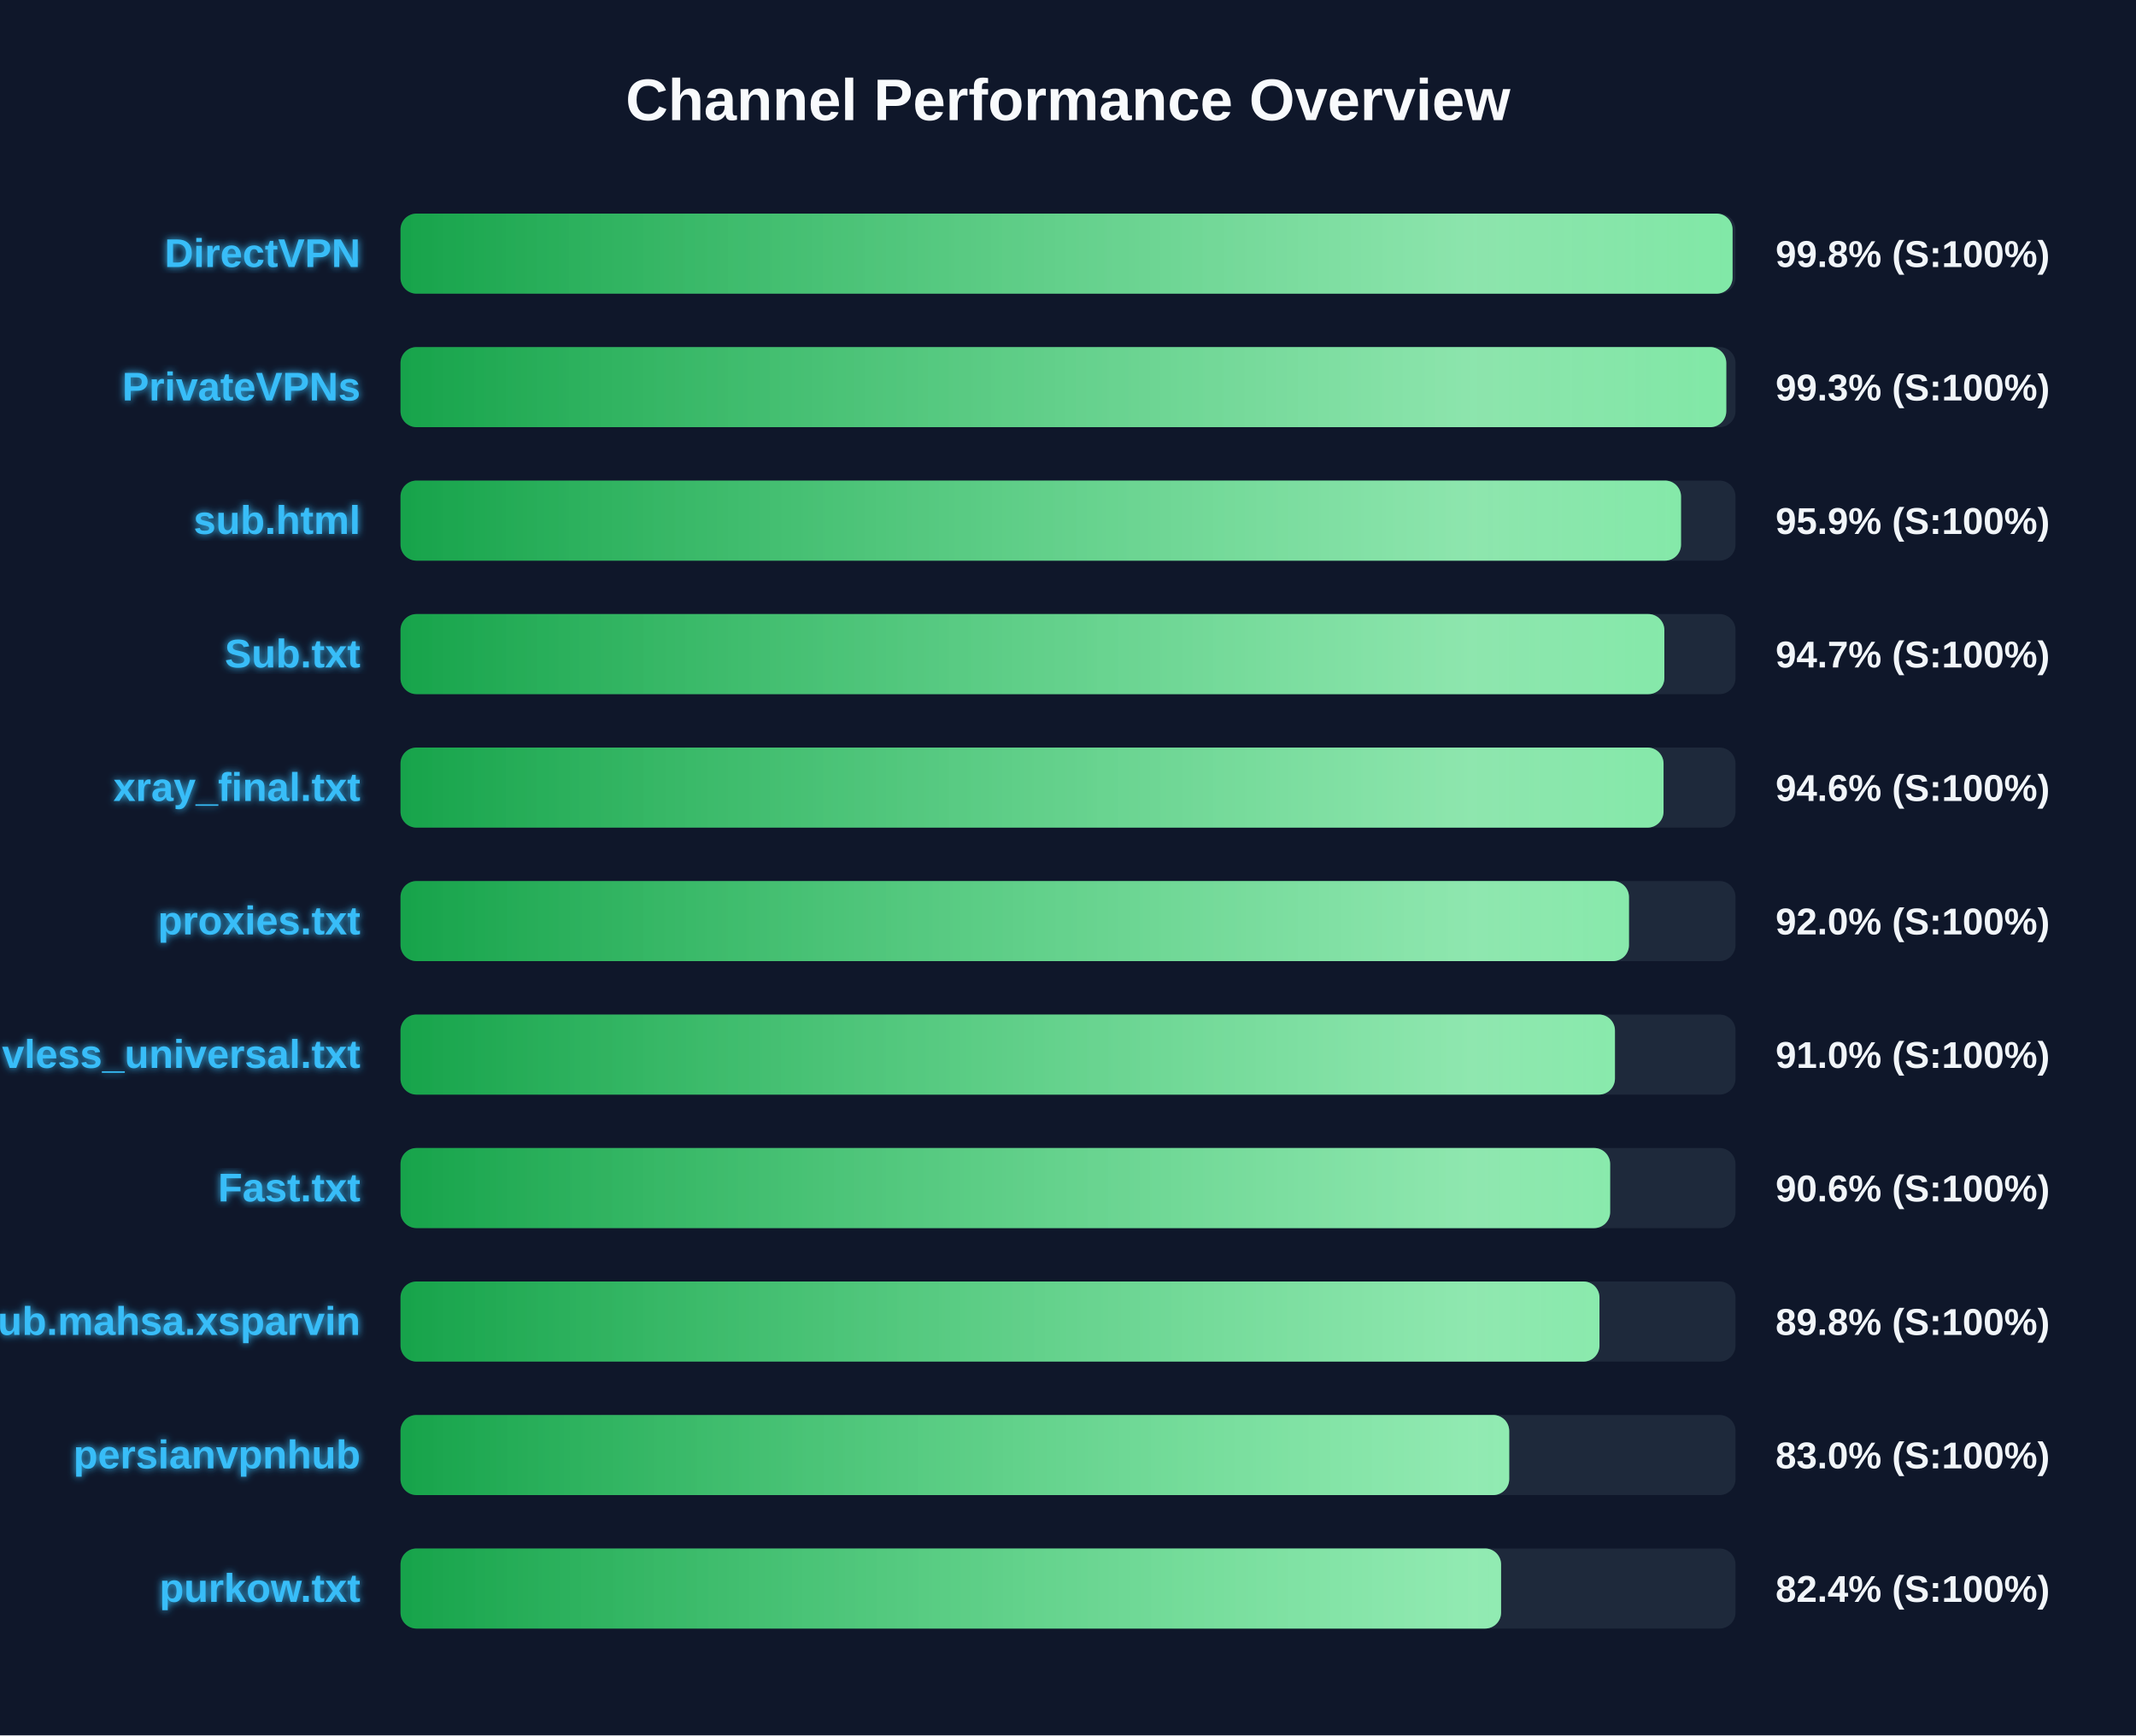
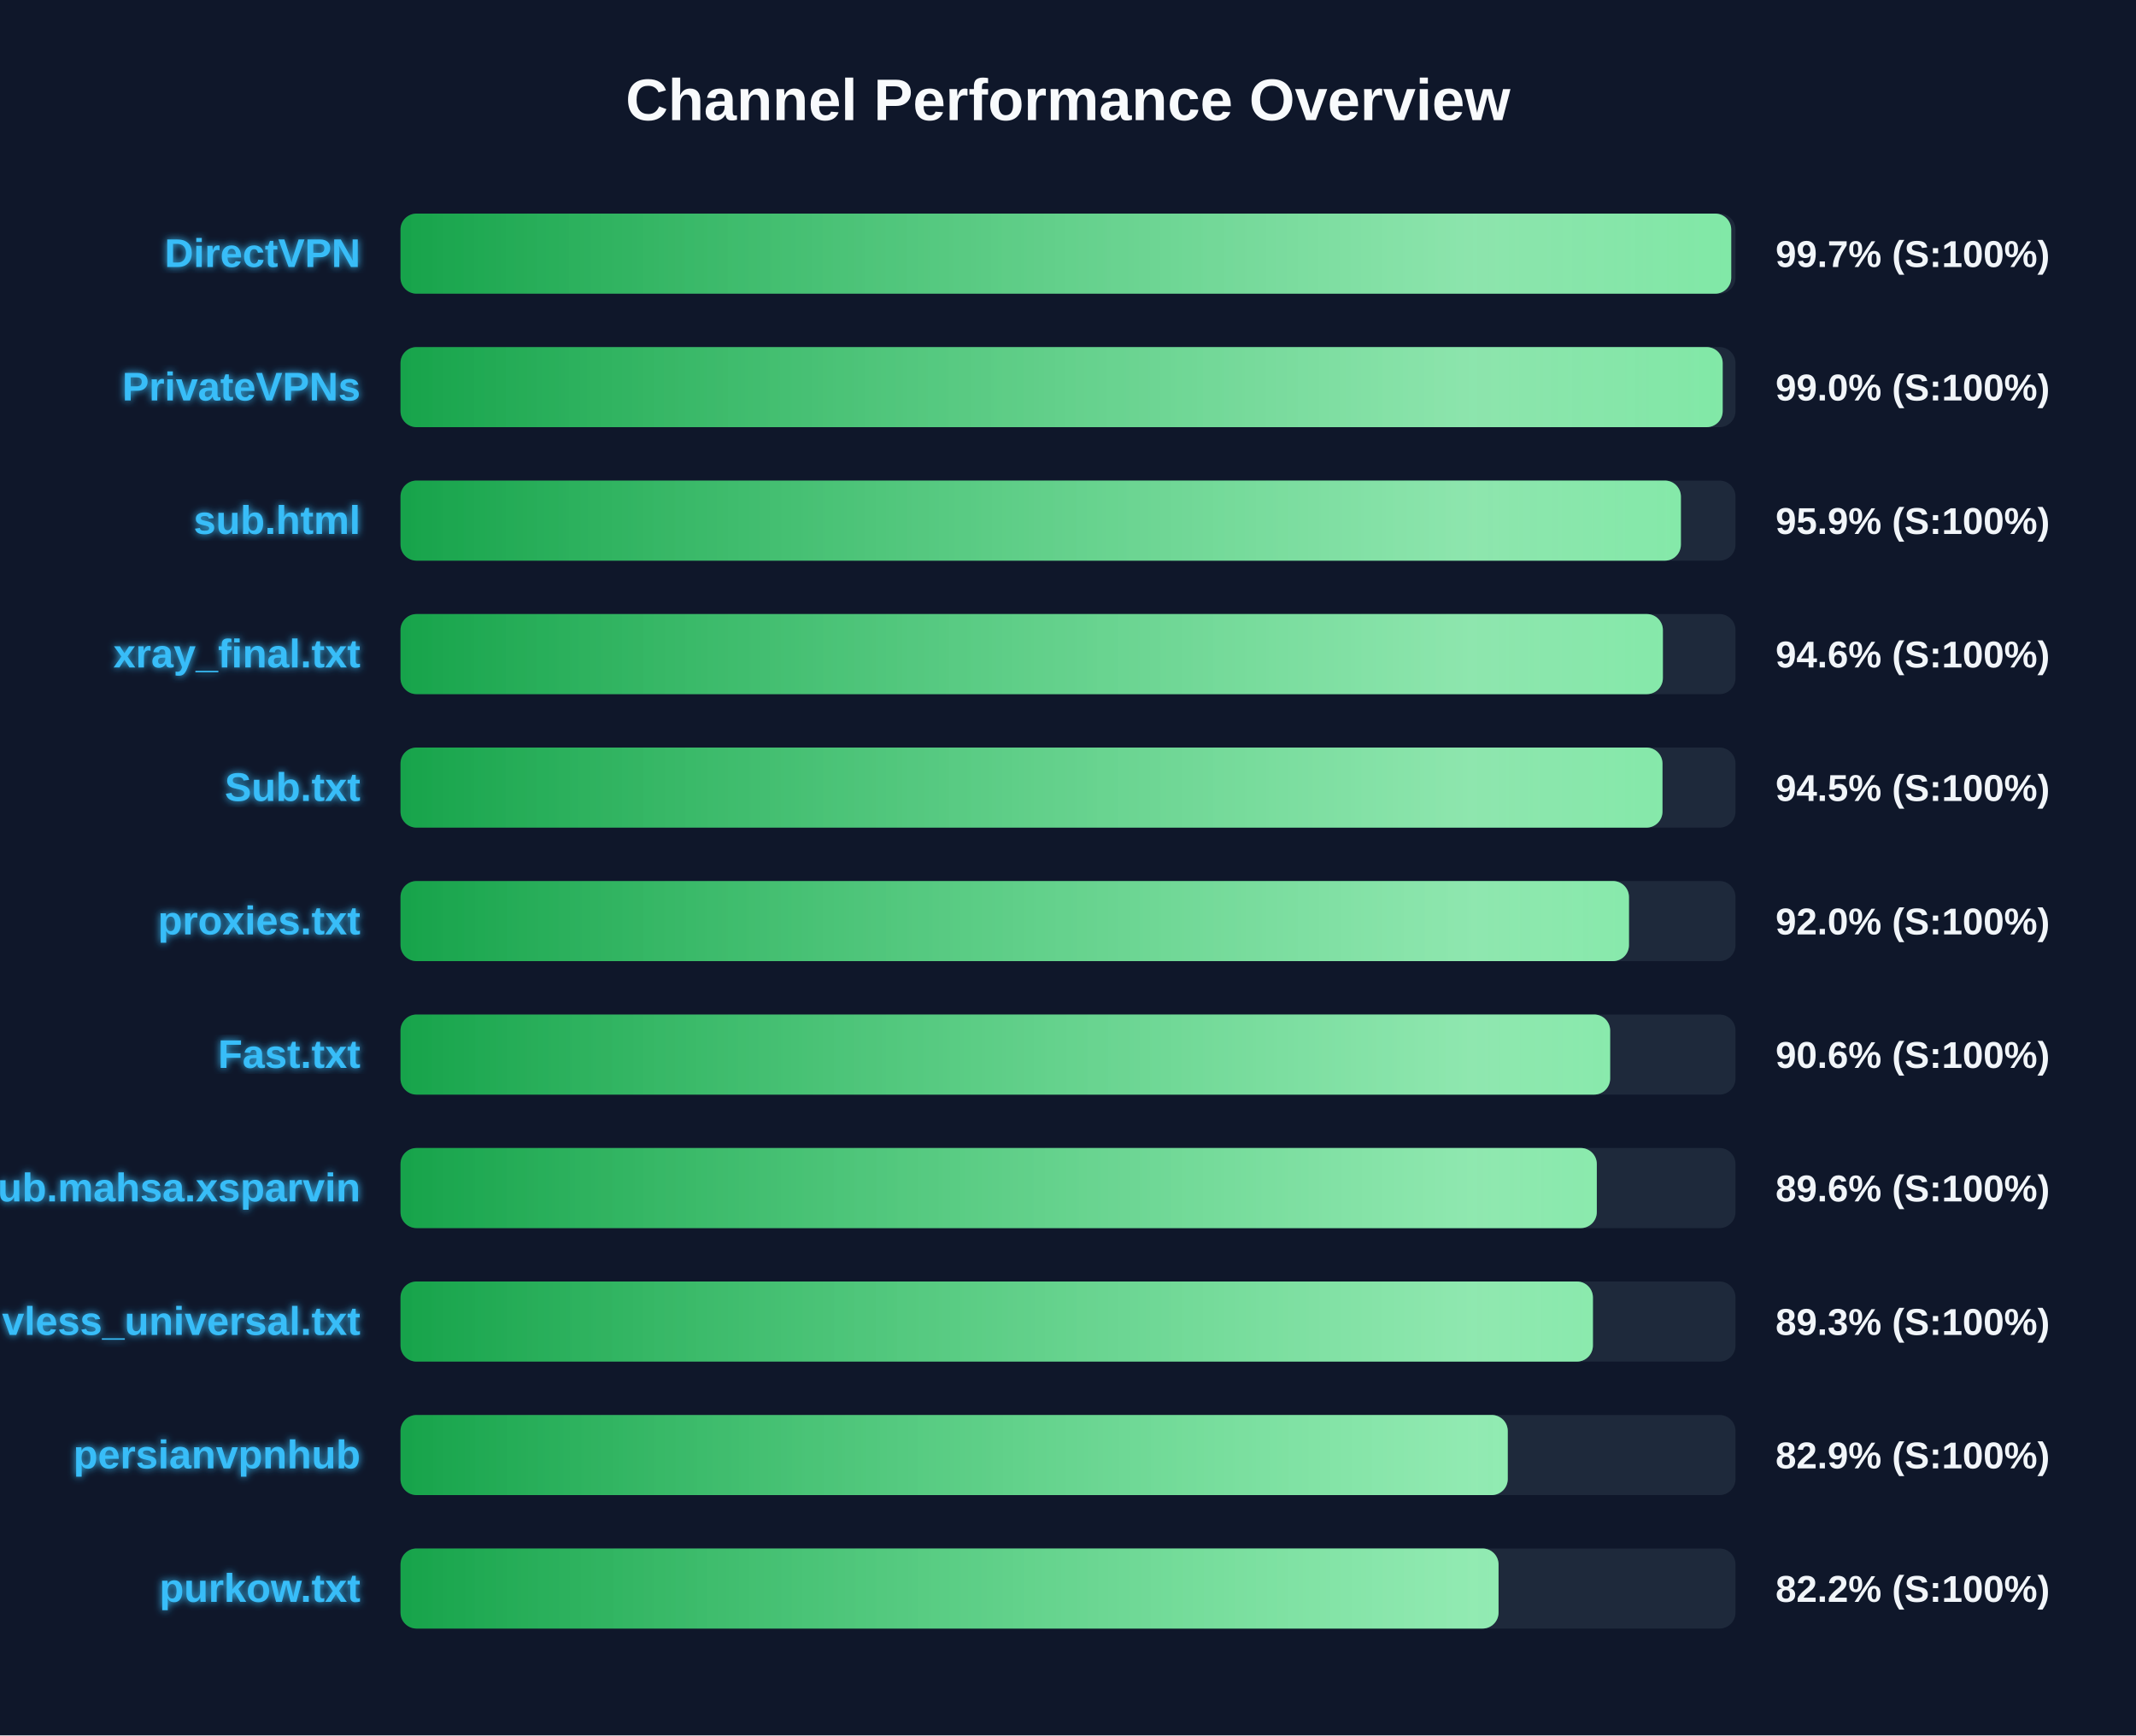
<svg xmlns="http://www.w3.org/2000/svg" width="800" height="650" version="1.1">
  <defs>
    <linearGradient id="grad-green" x1="0%" y1="0%" x2="100%" y2="0%">
      <stop offset="0%" stop-color="#16a34a" />
      <stop offset="100%" stop-color="#4ade80" />
    </linearGradient>
    <linearGradient id="grad-yellow" x1="0%" y1="0%" x2="100%" y2="0%">
      <stop offset="0%" stop-color="#ca8a04" />
      <stop offset="100%" stop-color="#fde047" />
    </linearGradient>
    <linearGradient id="grad-red" x1="0%" y1="0%" x2="100%" y2="0%">
      <stop offset="0%" stop-color="#dc2626" />
      <stop offset="100%" stop-color="#f87171" />
    </linearGradient>
    <linearGradient id="shimmer" x1="0%" y1="0%" x2="100%" y2="0%">
      <stop offset="0%" stop-color="rgba(255,255,255,0)" />
      <stop offset="50%" stop-color="rgba(255,255,255,0.4)" />
      <stop offset="100%" stop-color="rgba(255,255,255,0)" />
    </linearGradient>
    <filter id="glow" x="-20%" y="-20%" width="140%" height="140%">
      <feGaussianBlur stdDeviation="1.5" result="blur" />
      <feComposite in="SourceGraphic" in2="blur" operator="over" />
    </filter>
  </defs>
  <style>
        .bg-rect { fill: #0f172a; }
        .title { font: bold 22px 'Segoe UI', Arial, sans-serif; fill: #f8fafc; }
        .row { font: bold 15px 'Segoe UI', Arial, sans-serif; fill: #38bdf8; filter: url(#glow); }
        .score { font: bold 14px 'Segoe UI', Arial, sans-serif; fill: #f1f5f9; }
        @keyframes shimmer-anim {
            0% { transform: translateX(-100%); }
            100% { transform: translateX(200%); }
        }
        .shimmer-rect {
            animation: shimmer-anim 2.5s infinite linear;
        }
    </style>
  <rect width="100%" height="100%" class="bg-rect" />
  <text x="400" y="45" text-anchor="middle" class="title">Channel Performance Overview</text>
  <rect x="150" y="80" width="500" height="30" fill="#1e293b" rx="6" />
  <clipPath id="clip-0">
-     <rect x="150" y="80" width="498.9" height="30" rx="6" />
+     <rect x="150" y="80" width="498.4" height="30" rx="6" />
  </clipPath>
-   <rect x="150" y="80" width="498.9" height="30" fill="url(#grad-green)" rx="6" />
+   <rect x="150" y="80" width="498.4" height="30" fill="url(#grad-green)" rx="6" />
  <g clip-path="url(#clip-0)">
    <rect x="150" y="80" width="100%" height="30" fill="url(#shimmer)" class="shimmer-rect" />
  </g>
  <text x="135" y="100" text-anchor="end" class="row">DirectVPN</text>
-   <text x="665" y="100" text-anchor="start" class="score">99.8% (S:100%)</text>
+   <text x="665" y="100" text-anchor="start" class="score">99.7% (S:100%)</text>
  <rect x="150" y="130" width="500" height="30" fill="#1e293b" rx="6" />
  <clipPath id="clip-1">
-     <rect x="150" y="130" width="496.55" height="30" rx="6" />
+     <rect x="150" y="130" width="495.2" height="30" rx="6" />
  </clipPath>
-   <rect x="150" y="130" width="496.55" height="30" fill="url(#grad-green)" rx="6" />
+   <rect x="150" y="130" width="495.2" height="30" fill="url(#grad-green)" rx="6" />
  <g clip-path="url(#clip-1)">
    <rect x="150" y="130" width="100%" height="30" fill="url(#shimmer)" class="shimmer-rect" />
  </g>
  <text x="135" y="150" text-anchor="end" class="row">PrivateVPNs</text>
-   <text x="665" y="150" text-anchor="start" class="score">99.3% (S:100%)</text>
+   <text x="665" y="150" text-anchor="start" class="score">99.0% (S:100%)</text>
  <rect x="150" y="180" width="500" height="30" fill="#1e293b" rx="6" />
  <clipPath id="clip-2">
-     <rect x="150" y="180" width="479.6" height="30" rx="6" />
+     <rect x="150" y="180" width="479.55" height="30" rx="6" />
  </clipPath>
-   <rect x="150" y="180" width="479.6" height="30" fill="url(#grad-green)" rx="6" />
+   <rect x="150" y="180" width="479.55" height="30" fill="url(#grad-green)" rx="6" />
  <g clip-path="url(#clip-2)">
    <rect x="150" y="180" width="100%" height="30" fill="url(#shimmer)" class="shimmer-rect" />
  </g>
  <text x="135" y="200" text-anchor="end" class="row">sub.html</text>
  <text x="665" y="200" text-anchor="start" class="score">95.9% (S:100%)</text>
  <rect x="150" y="230" width="500" height="30" fill="#1e293b" rx="6" />
  <clipPath id="clip-3">
-     <rect x="150" y="230" width="473.35" height="30" rx="6" />
+     <rect x="150" y="230" width="472.8" height="30" rx="6" />
  </clipPath>
-   <rect x="150" y="230" width="473.35" height="30" fill="url(#grad-green)" rx="6" />
+   <rect x="150" y="230" width="472.8" height="30" fill="url(#grad-green)" rx="6" />
  <g clip-path="url(#clip-3)">
    <rect x="150" y="230" width="100%" height="30" fill="url(#shimmer)" class="shimmer-rect" />
  </g>
-   <text x="135" y="250" text-anchor="end" class="row">Sub.txt</text>
-   <text x="665" y="250" text-anchor="start" class="score">94.7% (S:100%)</text>
+   <text x="135" y="250" text-anchor="end" class="row">xray_final.txt</text>
+   <text x="665" y="250" text-anchor="start" class="score">94.6% (S:100%)</text>
  <rect x="150" y="280" width="500" height="30" fill="#1e293b" rx="6" />
  <clipPath id="clip-4">
-     <rect x="150" y="280" width="473.05" height="30" rx="6" />
+     <rect x="150" y="280" width="472.65" height="30" rx="6" />
  </clipPath>
-   <rect x="150" y="280" width="473.05" height="30" fill="url(#grad-green)" rx="6" />
+   <rect x="150" y="280" width="472.65" height="30" fill="url(#grad-green)" rx="6" />
  <g clip-path="url(#clip-4)">
    <rect x="150" y="280" width="100%" height="30" fill="url(#shimmer)" class="shimmer-rect" />
  </g>
-   <text x="135" y="300" text-anchor="end" class="row">xray_final.txt</text>
-   <text x="665" y="300" text-anchor="start" class="score">94.6% (S:100%)</text>
+   <text x="135" y="300" text-anchor="end" class="row">Sub.txt</text>
+   <text x="665" y="300" text-anchor="start" class="score">94.5% (S:100%)</text>
  <rect x="150" y="330" width="500" height="30" fill="#1e293b" rx="6" />
  <clipPath id="clip-5">
    <rect x="150" y="330" width="460.1" height="30" rx="6" />
  </clipPath>
  <rect x="150" y="330" width="460.1" height="30" fill="url(#grad-green)" rx="6" />
  <g clip-path="url(#clip-5)">
    <rect x="150" y="330" width="100%" height="30" fill="url(#shimmer)" class="shimmer-rect" />
  </g>
  <text x="135" y="350" text-anchor="end" class="row">proxies.txt</text>
  <text x="665" y="350" text-anchor="start" class="score">92.0% (S:100%)</text>
  <rect x="150" y="380" width="500" height="30" fill="#1e293b" rx="6" />
  <clipPath id="clip-6">
-     <rect x="150" y="380" width="454.85" height="30" rx="6" />
+     <rect x="150" y="380" width="453.05" height="30" rx="6" />
  </clipPath>
-   <rect x="150" y="380" width="454.85" height="30" fill="url(#grad-green)" rx="6" />
+   <rect x="150" y="380" width="453.05" height="30" fill="url(#grad-green)" rx="6" />
  <g clip-path="url(#clip-6)">
    <rect x="150" y="380" width="100%" height="30" fill="url(#shimmer)" class="shimmer-rect" />
  </g>
-   <text x="135" y="400" text-anchor="end" class="row">vless_universal.txt</text>
-   <text x="665" y="400" text-anchor="start" class="score">91.0% (S:100%)</text>
+   <text x="135" y="400" text-anchor="end" class="row">Fast.txt</text>
+   <text x="665" y="400" text-anchor="start" class="score">90.6% (S:100%)</text>
  <rect x="150" y="430" width="500" height="30" fill="#1e293b" rx="6" />
  <clipPath id="clip-7">
-     <rect x="150" y="430" width="453.05" height="30" rx="6" />
+     <rect x="150" y="430" width="448.05" height="30" rx="6" />
  </clipPath>
-   <rect x="150" y="430" width="453.05" height="30" fill="url(#grad-green)" rx="6" />
+   <rect x="150" y="430" width="448.05" height="30" fill="url(#grad-green)" rx="6" />
  <g clip-path="url(#clip-7)">
    <rect x="150" y="430" width="100%" height="30" fill="url(#shimmer)" class="shimmer-rect" />
  </g>
-   <text x="135" y="450" text-anchor="end" class="row">Fast.txt</text>
-   <text x="665" y="450" text-anchor="start" class="score">90.6% (S:100%)</text>
+   <text x="135" y="450" text-anchor="end" class="row">Sub.mahsa.xsparvin</text>
+   <text x="665" y="450" text-anchor="start" class="score">89.6% (S:100%)</text>
  <rect x="150" y="480" width="500" height="30" fill="#1e293b" rx="6" />
  <clipPath id="clip-8">
-     <rect x="150" y="480" width="449.05" height="30" rx="6" />
+     <rect x="150" y="480" width="446.6" height="30" rx="6" />
  </clipPath>
-   <rect x="150" y="480" width="449.05" height="30" fill="url(#grad-green)" rx="6" />
+   <rect x="150" y="480" width="446.6" height="30" fill="url(#grad-green)" rx="6" />
  <g clip-path="url(#clip-8)">
    <rect x="150" y="480" width="100%" height="30" fill="url(#shimmer)" class="shimmer-rect" />
  </g>
-   <text x="135" y="500" text-anchor="end" class="row">Sub.mahsa.xsparvin</text>
-   <text x="665" y="500" text-anchor="start" class="score">89.8% (S:100%)</text>
+   <text x="135" y="500" text-anchor="end" class="row">vless_universal.txt</text>
+   <text x="665" y="500" text-anchor="start" class="score">89.3% (S:100%)</text>
  <rect x="150" y="530" width="500" height="30" fill="#1e293b" rx="6" />
  <clipPath id="clip-9">
-     <rect x="150" y="530" width="415.25" height="30" rx="6" />
+     <rect x="150" y="530" width="414.7" height="30" rx="6" />
  </clipPath>
-   <rect x="150" y="530" width="415.25" height="30" fill="url(#grad-green)" rx="6" />
+   <rect x="150" y="530" width="414.7" height="30" fill="url(#grad-green)" rx="6" />
  <g clip-path="url(#clip-9)">
    <rect x="150" y="530" width="100%" height="30" fill="url(#shimmer)" class="shimmer-rect" />
  </g>
  <text x="135" y="550" text-anchor="end" class="row">persianvpnhub</text>
-   <text x="665" y="550" text-anchor="start" class="score">83.0% (S:100%)</text>
+   <text x="665" y="550" text-anchor="start" class="score">82.9% (S:100%)</text>
  <rect x="150" y="580" width="500" height="30" fill="#1e293b" rx="6" />
  <clipPath id="clip-10">
-     <rect x="150" y="580" width="412.2" height="30" rx="6" />
+     <rect x="150" y="580" width="411.25" height="30" rx="6" />
  </clipPath>
-   <rect x="150" y="580" width="412.2" height="30" fill="url(#grad-green)" rx="6" />
+   <rect x="150" y="580" width="411.25" height="30" fill="url(#grad-green)" rx="6" />
  <g clip-path="url(#clip-10)">
    <rect x="150" y="580" width="100%" height="30" fill="url(#shimmer)" class="shimmer-rect" />
  </g>
  <text x="135" y="600" text-anchor="end" class="row">purkow.txt</text>
-   <text x="665" y="600" text-anchor="start" class="score">82.4% (S:100%)</text>
+   <text x="665" y="600" text-anchor="start" class="score">82.2% (S:100%)</text>
</svg>
